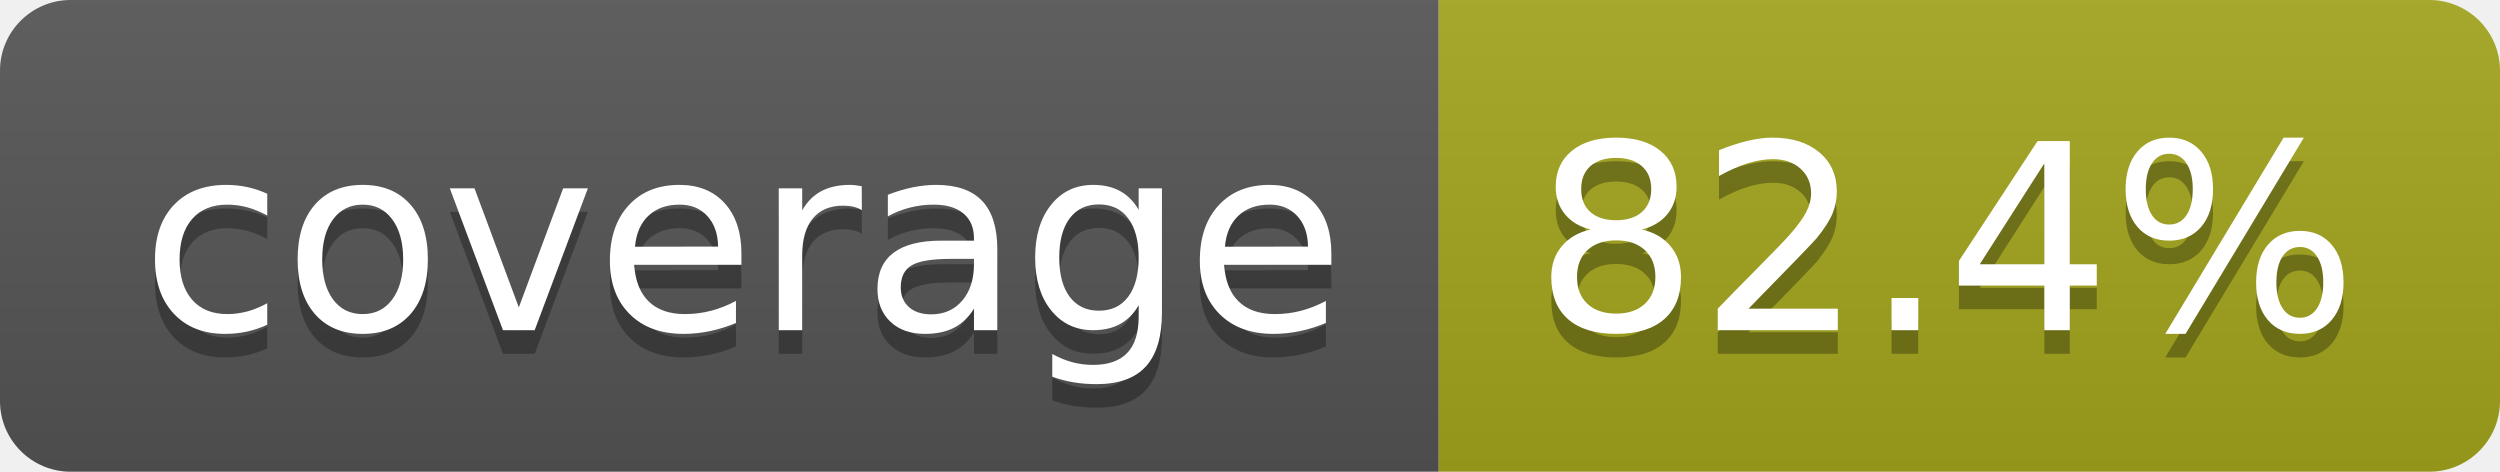
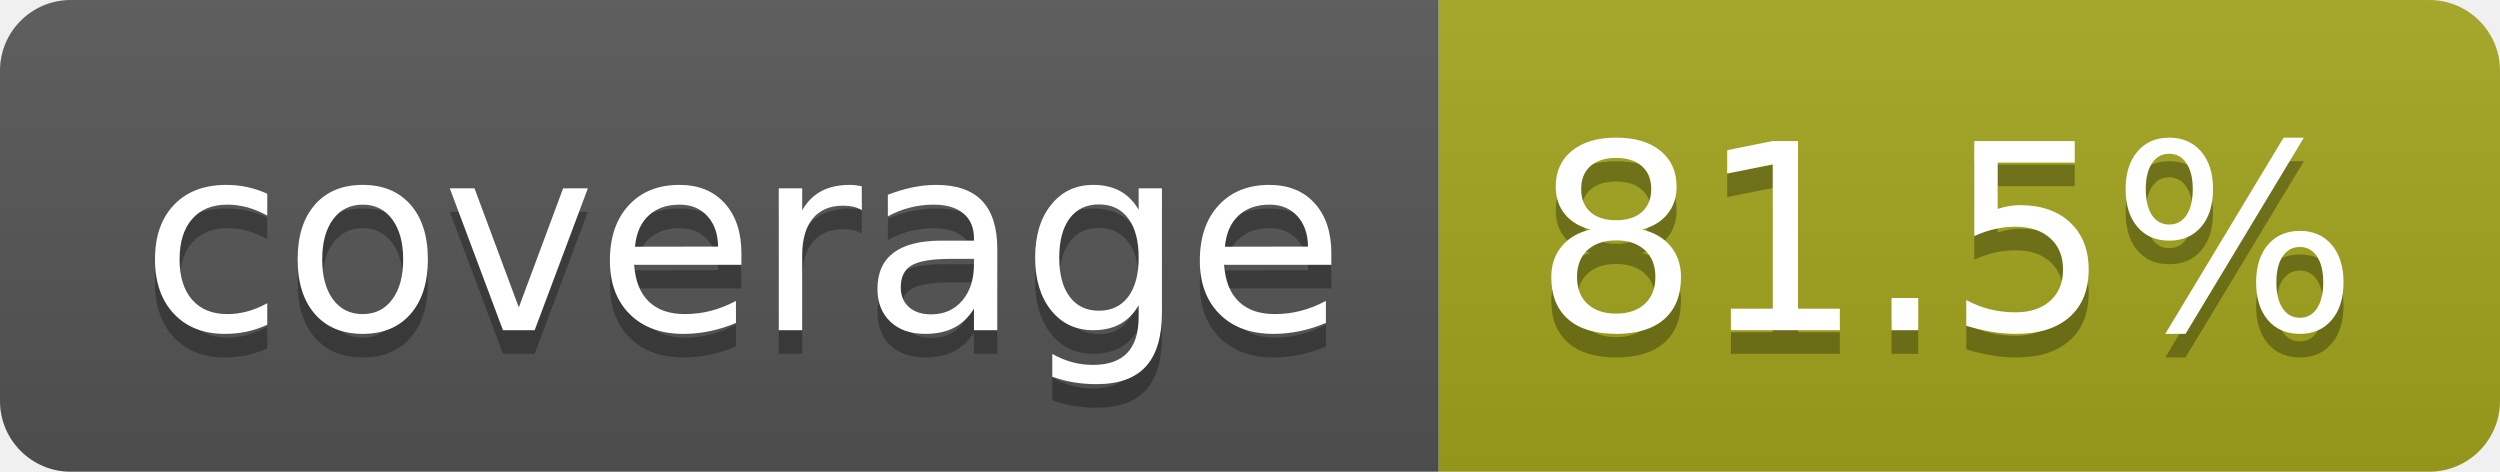
- <svg xmlns="http://www.w3.org/2000/svg" width="106" height="20" role="img" aria-label="coverage: 82.4%">
+ <svg xmlns="http://www.w3.org/2000/svg" width="106" height="20" role="img" aria-label="coverage: 81.5%">
  <linearGradient id="s" x2="0" y2="100%">
    <stop offset="0" stop-color="#bbb" stop-opacity=".1" />
    <stop offset="1" stop-opacity=".1" />
  </linearGradient>
  <clipPath id="r">
    <rect width="106" height="20" rx="3" fill="#fff" />
  </clipPath>
  <g clip-path="url(#r)">
    <rect width="61" height="20" fill="#555" />
    <rect x="61" width="45" height="20" fill="#a4a61d" />
    <rect width="106" height="20" fill="url(#s)" />
  </g>
  <g fill="#fff" text-anchor="middle" font-family="Verdana,Geneva,DejaVu Sans,sans-serif" text-rendering="geometricPrecision" font-size="110">
    <text aria-hidden="true" x="315" y="150" fill="#010101" fill-opacity=".3" transform="scale(.1)" textLength="510">coverage</text>
    <text x="315" y="140" transform="scale(.1)" fill="#fff" textLength="510">coverage</text>
-     <text aria-hidden="true" x="825" y="150" fill="#010101" fill-opacity=".3" transform="scale(.1)" textLength="350">82.4%</text>
-     <text x="825" y="140" transform="scale(.1)" fill="#fff" textLength="350">82.4%</text>
+     <text aria-hidden="true" x="825" y="150" fill="#010101" fill-opacity=".3" transform="scale(.1)" textLength="350">81.5%</text>
+     <text x="825" y="140" transform="scale(.1)" fill="#fff" textLength="350">81.5%</text>
  </g>
</svg>
